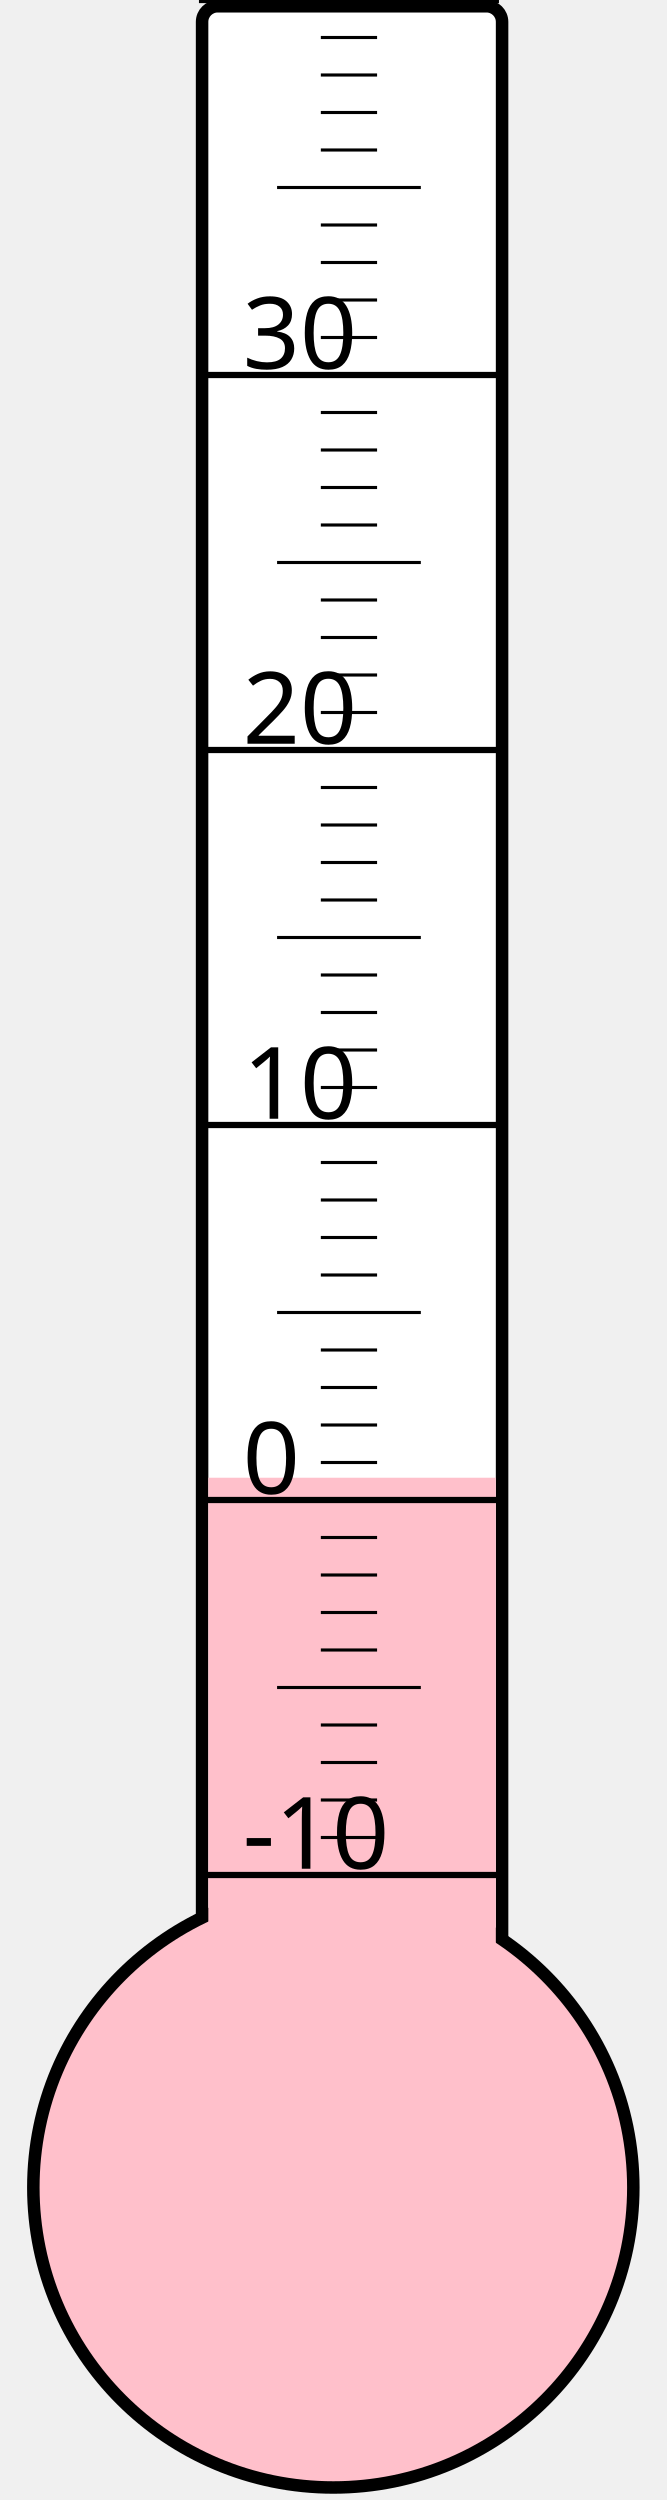
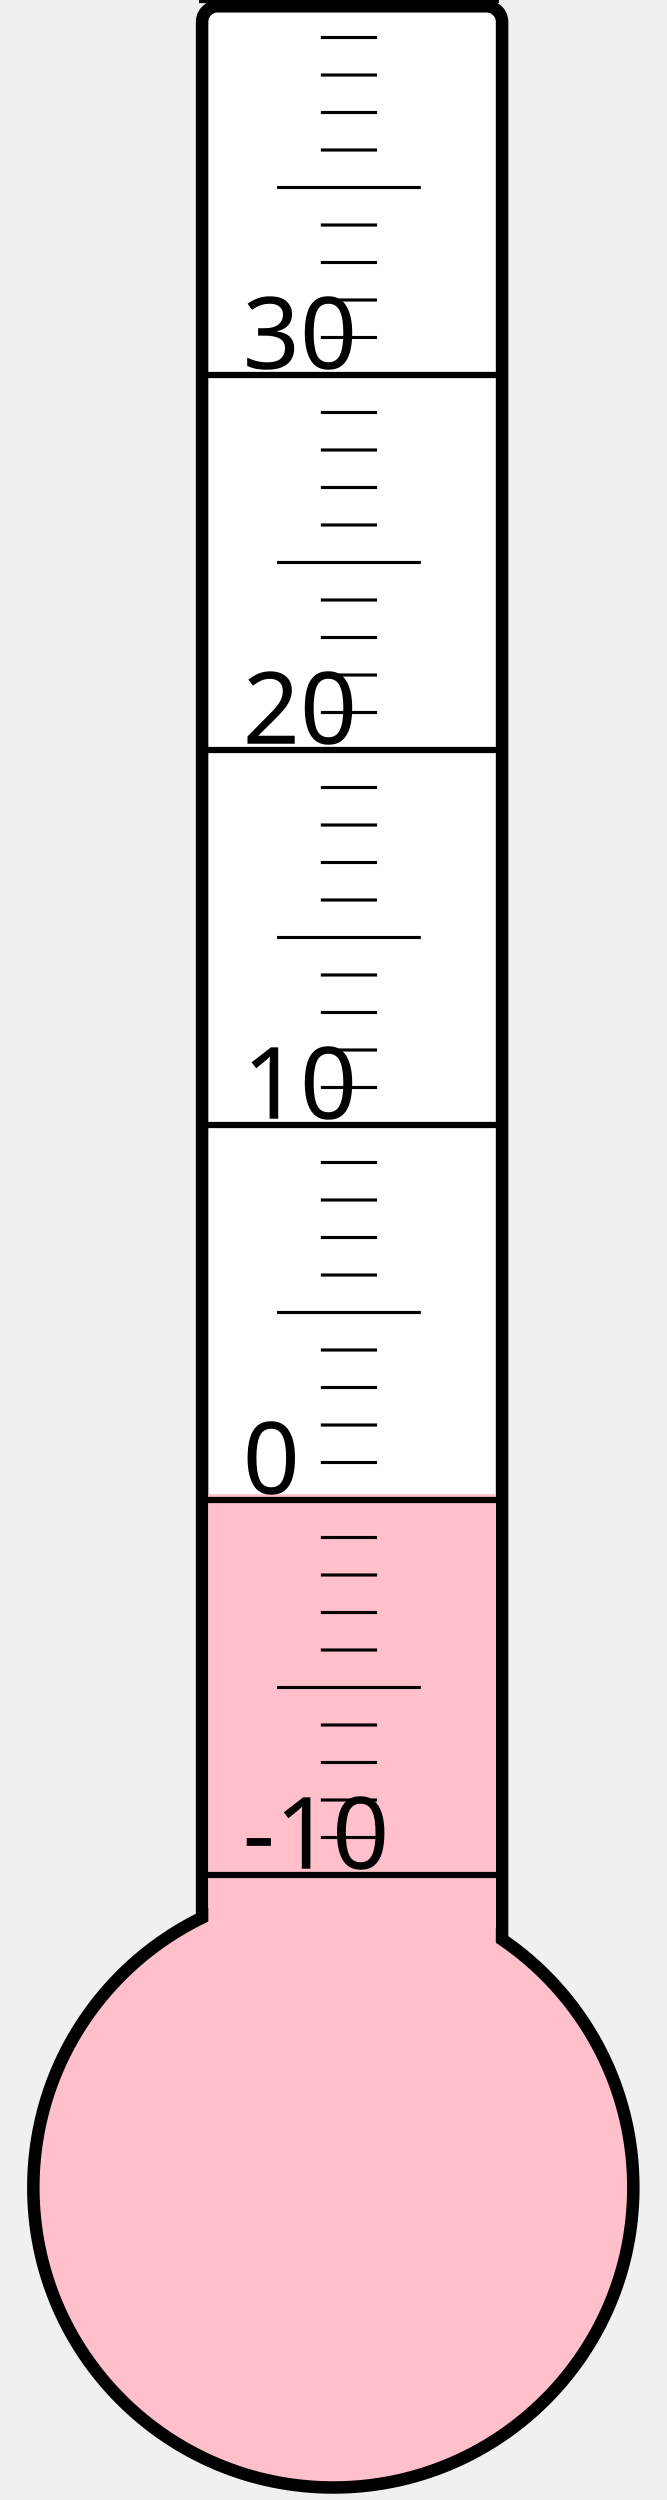
<svg xmlns="http://www.w3.org/2000/svg" width="40px" height="150px" viewBox="0 0 200 800">
  <rect width="200" height="800" x="0" y="0" style="fill: #ffffeb; fill-opacity: 0;" />
  <rect width="96" height="680" x="58" y="2" rx="5" ry="5" style="fill: white; fill-opacity: 1; stroke: black; stroke-width: 4;" />
  <circle cx="100" cy="700" r="96" style="fill: pink; stroke: black; stroke-width: 4;" />
-   <rect width="92" height="227.125" x="60" y="472.875" style="fill: pink; fill-opacity: 1; stroke-width: 0;" />
+   <rect width="92" height="221.875" x="60" y="478.125" style="fill: pink; fill-opacity: 1; stroke-width: 0;" />
  <text x="71" y="598" style="font-family: sans-serif; font-size: 24pt;">-10</text>
  <text x="71" y="478" style="font-family: sans-serif; font-size: 24pt;">0</text>
  <text x="71" y="358" style="font-family: sans-serif; font-size: 24pt;">10</text>
  <text x="71" y="238" style="font-family: sans-serif; font-size: 24pt;">20</text>
  <text x="71" y="118" style="font-family: sans-serif; font-size: 24pt;">30</text>
  <g style="stroke: black;">
    <line x1="57" y1="600" x2="153" y2="600" style="stroke-width: 2;" />
    <line x1="96" y1="588" x2="114" y2="588" style="stroke-width: 1;" />
    <line x1="96" y1="576" x2="114" y2="576" style="stroke-width: 1;" />
    <line x1="96" y1="564" x2="114" y2="564" style="stroke-width: 1;" />
    <line x1="96" y1="552" x2="114" y2="552" style="stroke-width: 1;" />
    <line x1="82" y1="540" x2="128" y2="540" style="stroke-width: 1;" />
    <line x1="96" y1="528" x2="114" y2="528" style="stroke-width: 1;" />
    <line x1="96" y1="516" x2="114" y2="516" style="stroke-width: 1;" />
    <line x1="96" y1="504" x2="114" y2="504" style="stroke-width: 1;" />
    <line x1="96" y1="492" x2="114" y2="492" style="stroke-width: 1;" />
    <line x1="57" y1="480" x2="153" y2="480" style="stroke-width: 2;" />
    <line x1="96" y1="468" x2="114" y2="468" style="stroke-width: 1;" />
    <line x1="96" y1="456" x2="114" y2="456" style="stroke-width: 1;" />
    <line x1="96" y1="444" x2="114" y2="444" style="stroke-width: 1;" />
    <line x1="96" y1="432" x2="114" y2="432" style="stroke-width: 1;" />
    <line x1="82" y1="420" x2="128" y2="420" style="stroke-width: 1;" />
    <line x1="96" y1="408" x2="114" y2="408" style="stroke-width: 1;" />
    <line x1="96" y1="396" x2="114" y2="396" style="stroke-width: 1;" />
    <line x1="96" y1="384" x2="114" y2="384" style="stroke-width: 1;" />
    <line x1="96" y1="372" x2="114" y2="372" style="stroke-width: 1;" />
    <line x1="57" y1="360" x2="153" y2="360" style="stroke-width: 2;" />
    <line x1="96" y1="348" x2="114" y2="348" style="stroke-width: 1;" />
    <line x1="96" y1="336" x2="114" y2="336" style="stroke-width: 1;" />
    <line x1="96" y1="324" x2="114" y2="324" style="stroke-width: 1;" />
    <line x1="96" y1="312" x2="114" y2="312" style="stroke-width: 1;" />
    <line x1="82" y1="300" x2="128" y2="300" style="stroke-width: 1;" />
    <line x1="96" y1="288" x2="114" y2="288" style="stroke-width: 1;" />
    <line x1="96" y1="276" x2="114" y2="276" style="stroke-width: 1;" />
    <line x1="96" y1="264" x2="114" y2="264" style="stroke-width: 1;" />
    <line x1="96" y1="252" x2="114" y2="252" style="stroke-width: 1;" />
    <line x1="57" y1="240" x2="153" y2="240" style="stroke-width: 2;" />
    <line x1="96" y1="228" x2="114" y2="228" style="stroke-width: 1;" />
    <line x1="96" y1="216" x2="114" y2="216" style="stroke-width: 1;" />
    <line x1="96" y1="204" x2="114" y2="204" style="stroke-width: 1;" />
    <line x1="96" y1="192" x2="114" y2="192" style="stroke-width: 1;" />
    <line x1="82" y1="180" x2="128" y2="180" style="stroke-width: 1;" />
    <line x1="96" y1="168" x2="114" y2="168" style="stroke-width: 1;" />
    <line x1="96" y1="156" x2="114" y2="156" style="stroke-width: 1;" />
    <line x1="96" y1="144" x2="114" y2="144" style="stroke-width: 1;" />
    <line x1="96" y1="132" x2="114" y2="132" style="stroke-width: 1;" />
    <line x1="57" y1="120" x2="153" y2="120" style="stroke-width: 2;" />
    <line x1="96" y1="108" x2="114" y2="108" style="stroke-width: 1;" />
    <line x1="96" y1="96" x2="114" y2="96" style="stroke-width: 1;" />
    <line x1="96" y1="84" x2="114" y2="84" style="stroke-width: 1;" />
    <line x1="96" y1="72" x2="114" y2="72" style="stroke-width: 1;" />
    <line x1="82" y1="60" x2="128" y2="60" style="stroke-width: 1;" />
    <line x1="96" y1="48" x2="114" y2="48" style="stroke-width: 1;" />
    <line x1="96" y1="36" x2="114" y2="36" style="stroke-width: 1;" />
    <line x1="96" y1="24" x2="114" y2="24" style="stroke-width: 1;" />
    <line x1="96" y1="12" x2="114" y2="12" style="stroke-width: 1;" />
    <line x1="57" y1="0" x2="153" y2="0" style="stroke-width: 2;" />
  </g>
</svg>
